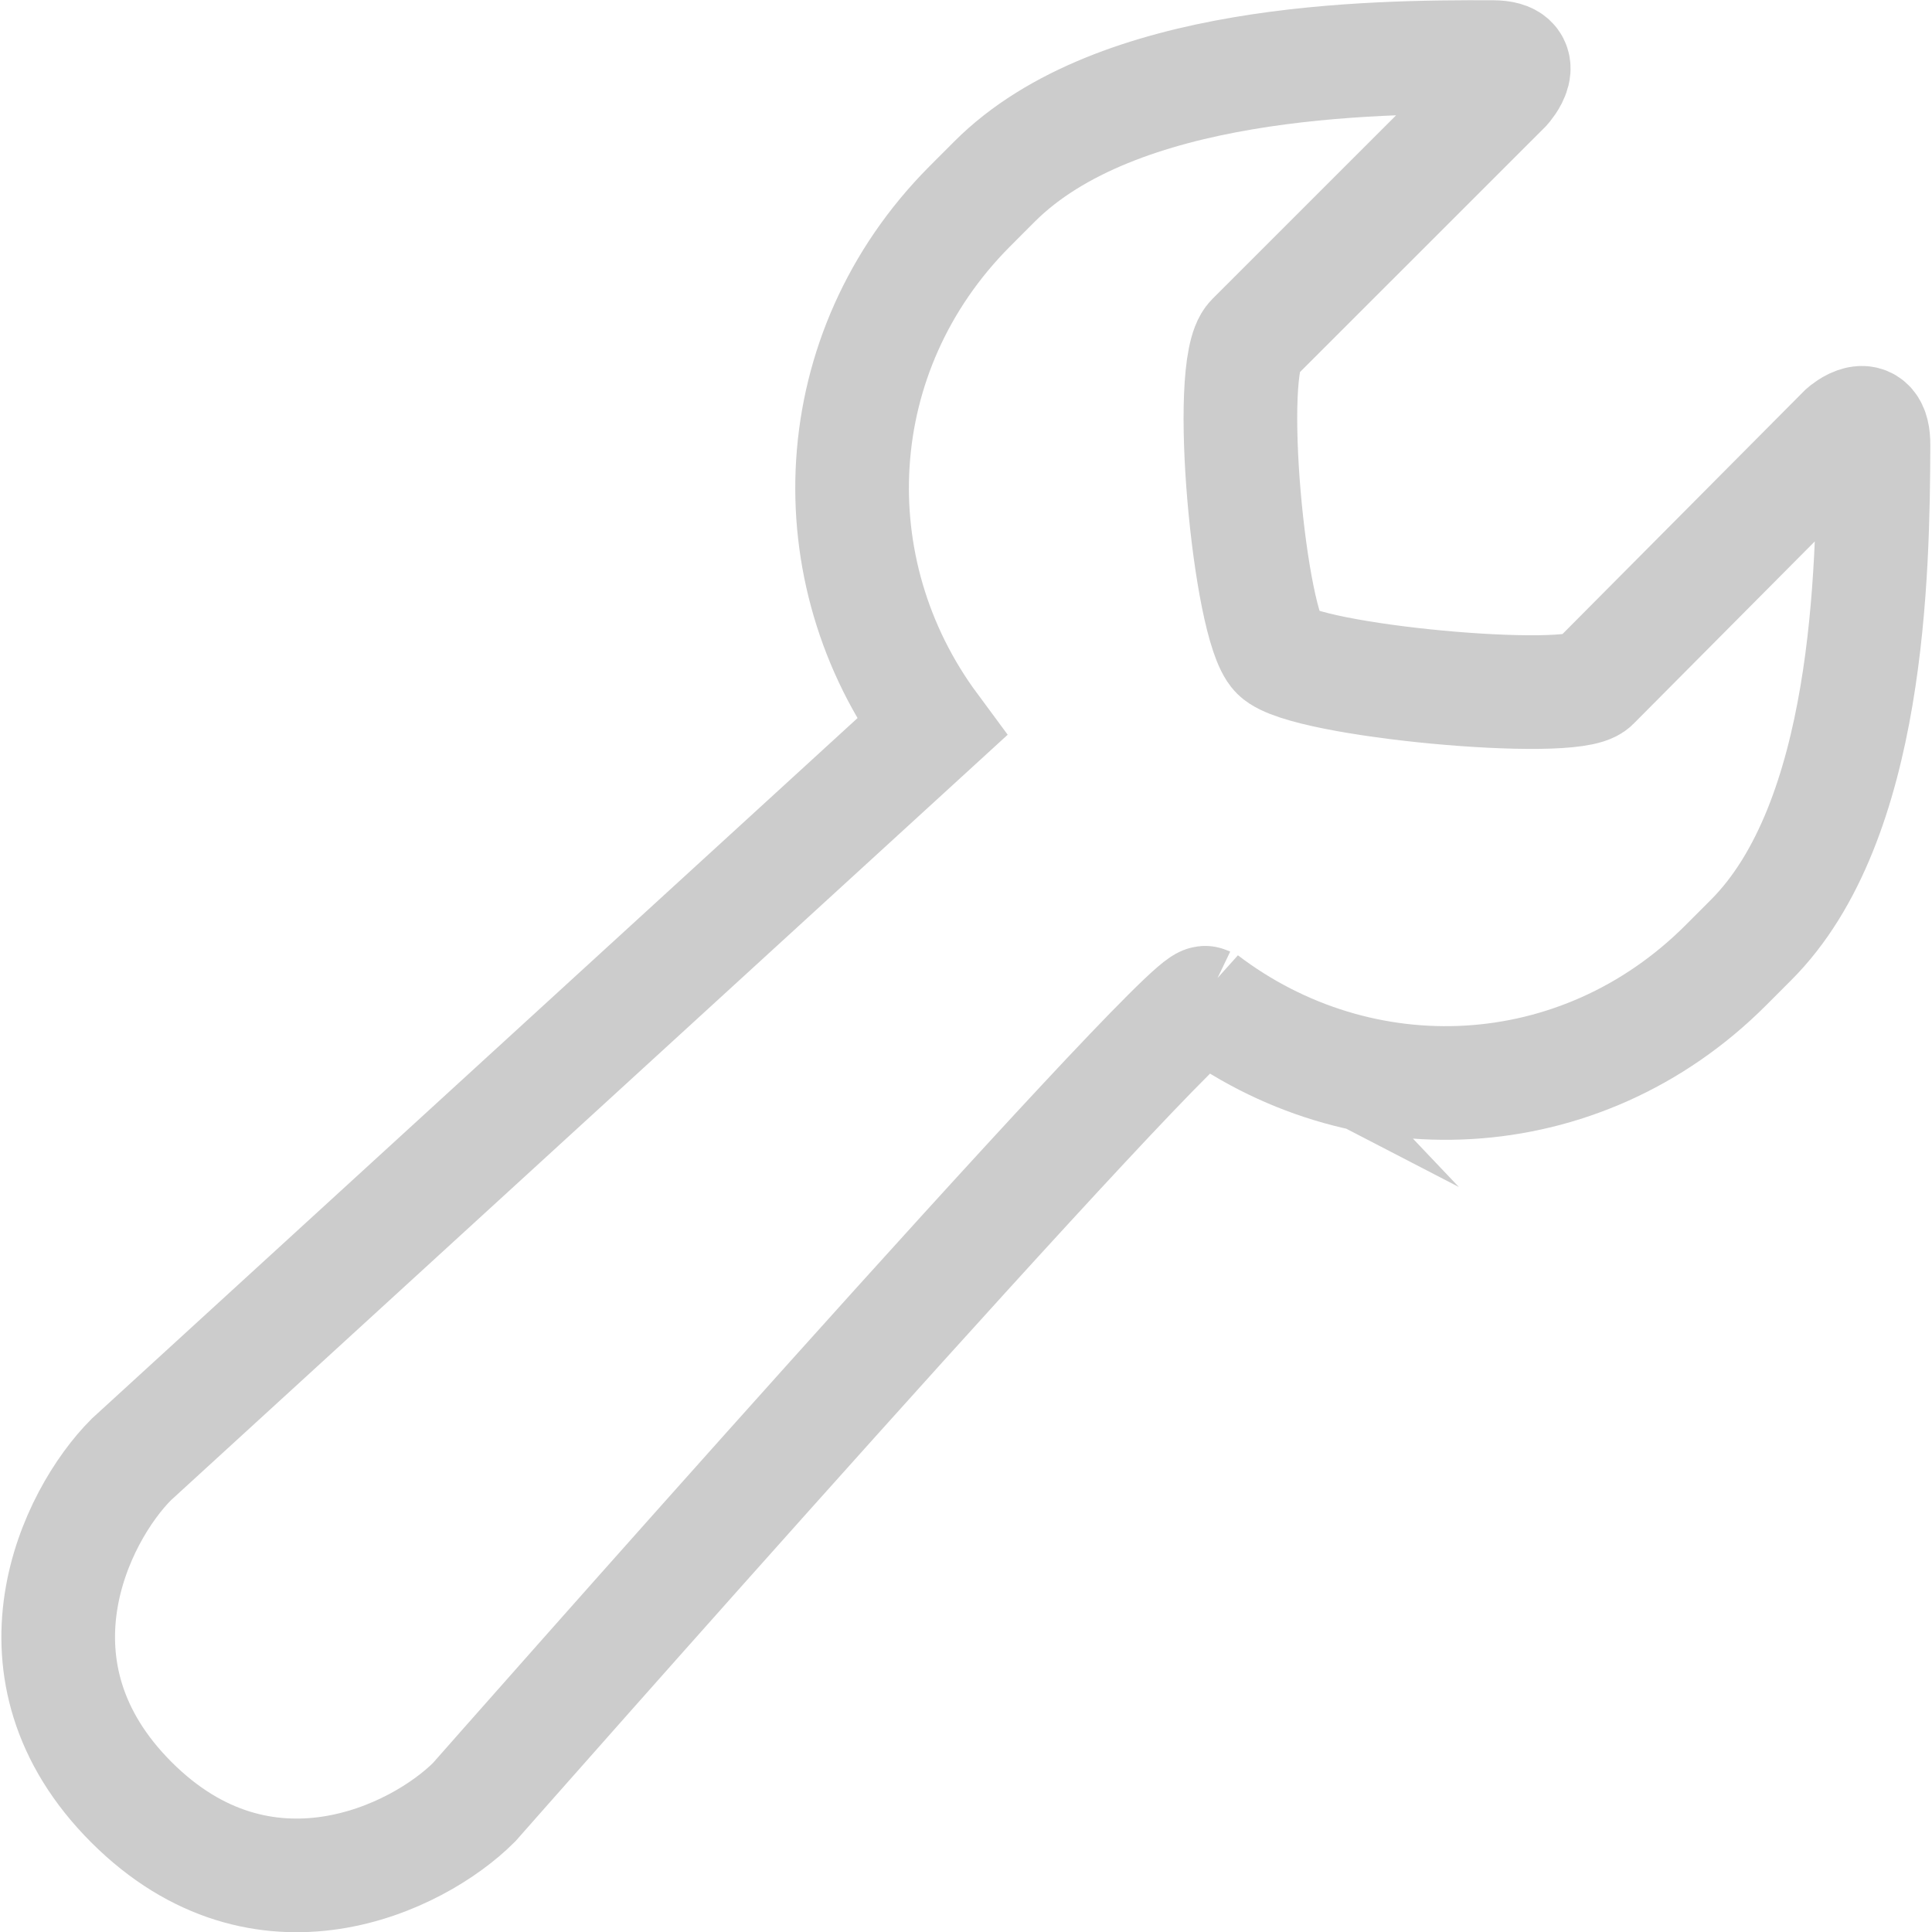
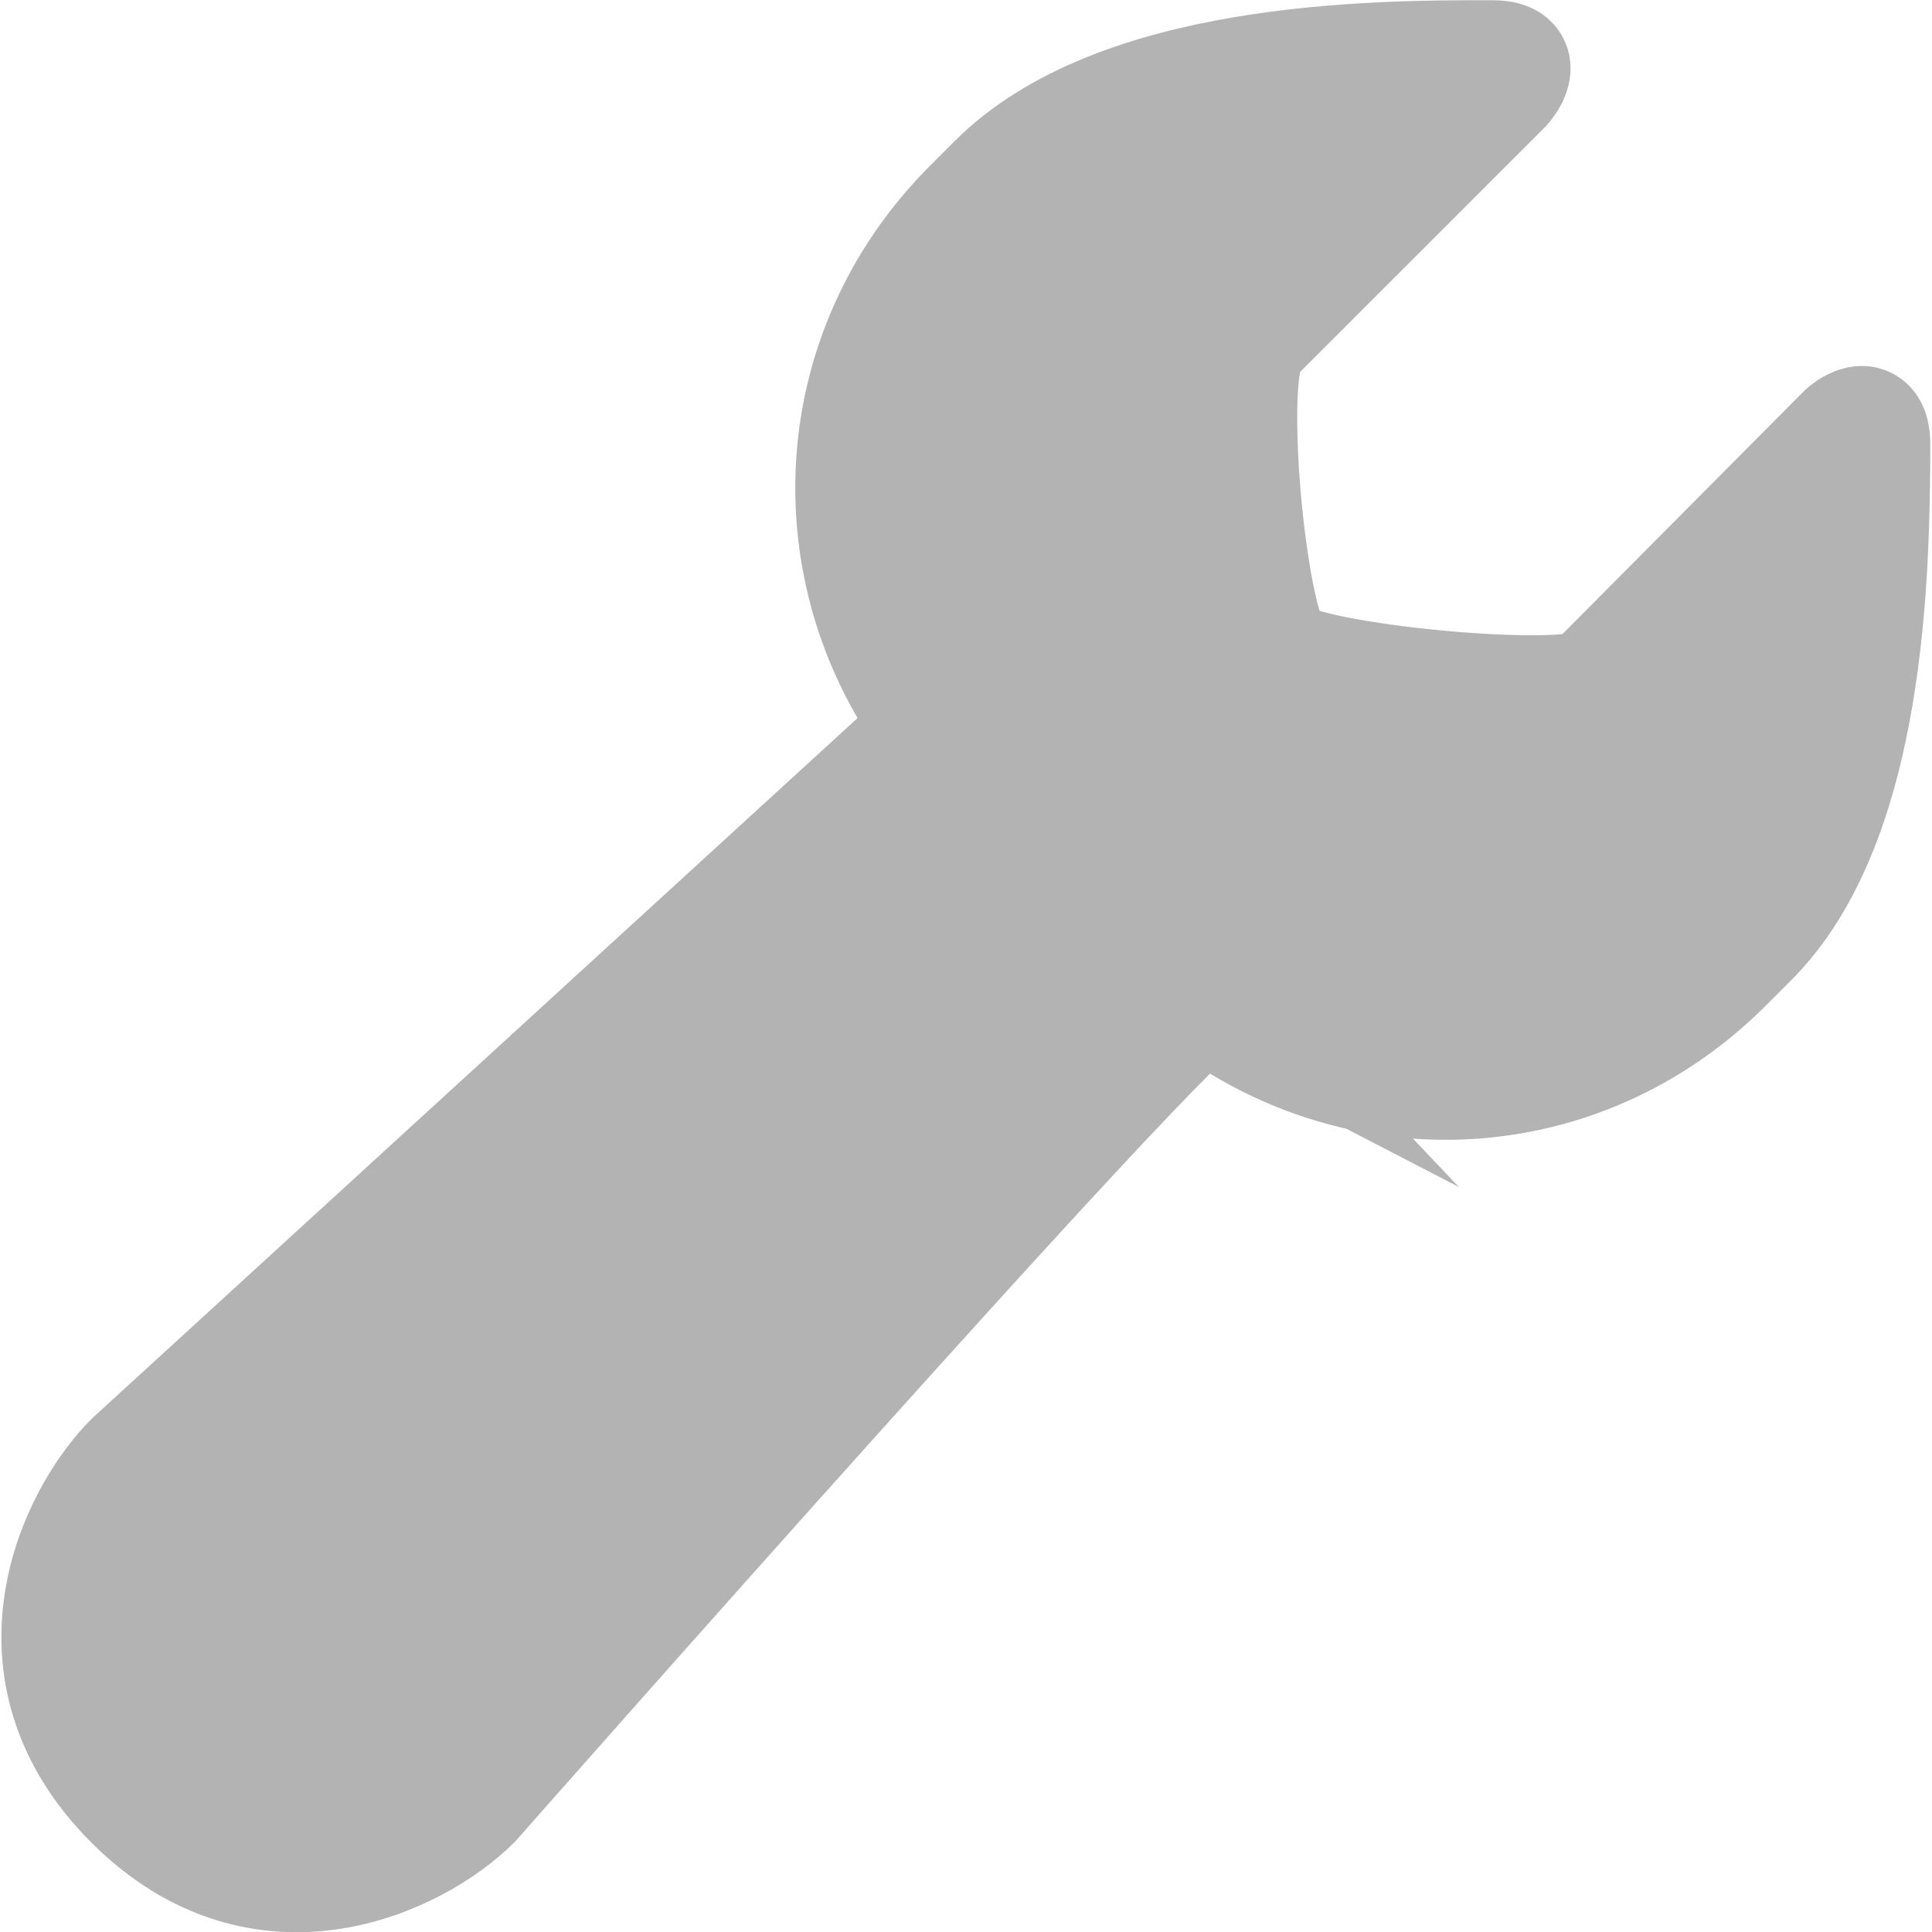
<svg xmlns="http://www.w3.org/2000/svg" enable-background="new 0 0 50 50" height="50px" id="Layer_1" version="1.1" viewBox="0 0 50 50" width="50px" xml:space="preserve">
  <defs id="defs11" />
  <rect fill="none" height="50" width="50" id="rect2" style="fill:none;fill-opacity:1" />
-   <path style="fill:none;fill-opacity:1;stroke:#cccccc;stroke-width:2.941;stroke-miterlimit:10;stroke-dasharray:none;stroke-opacity:1" d="M 38.637 1.477 C 35.426 1.465 28.899 1.536 25.738 4.699 L 25.088 5.35 C 21.354 9.108 21.108 14.766 24.109 18.824 L 3.4 37.77 C 1.932 39.24 -0.003 43.236 3.4 46.641 C 6.805 50.045 10.803 48.109 12.27 46.641 C 12.27 46.641 30.708 25.716 31.203 25.953 L 31.146 25.893 C 35.195 28.978 40.892 28.759 44.668 24.977 L 45.316 24.328 C 48.38 21.267 48.474 14.794 48.486 11.525 C 48.495 10.483 47.732 11.156 47.732 11.156 C 47.732 11.156 41.793 17.132 41.232 17.695 C 40.669 18.256 33.776 17.631 33.053 16.91 C 32.333 16.189 31.698 9.498 32.418 8.775 C 33.138 8.056 38.941 2.254 38.941 2.254 C 38.941 2.254 39.634 1.48 38.637 1.477 z " id="path4" />
+   <path style="fill:#b3b3b3;fill-opacity:1;stroke:#b3b3b3;stroke-width:2.941;stroke-miterlimit:10;stroke-dasharray:none;stroke-opacity:1" d="M 38.637 1.477 C 35.426 1.465 28.899 1.536 25.738 4.699 L 25.088 5.35 C 21.354 9.108 21.108 14.766 24.109 18.824 L 3.4 37.77 C 1.932 39.24 -0.003 43.236 3.4 46.641 C 6.805 50.045 10.803 48.109 12.27 46.641 C 12.27 46.641 30.708 25.716 31.203 25.953 L 31.146 25.893 C 35.195 28.978 40.892 28.759 44.668 24.977 L 45.316 24.328 C 48.38 21.267 48.474 14.794 48.486 11.525 C 48.495 10.483 47.732 11.156 47.732 11.156 C 47.732 11.156 41.793 17.132 41.232 17.695 C 40.669 18.256 33.776 17.631 33.053 16.91 C 32.333 16.189 31.698 9.498 32.418 8.775 C 33.138 8.056 38.941 2.254 38.941 2.254 C 38.941 2.254 39.634 1.48 38.637 1.477 z " id="path4" />
</svg>
